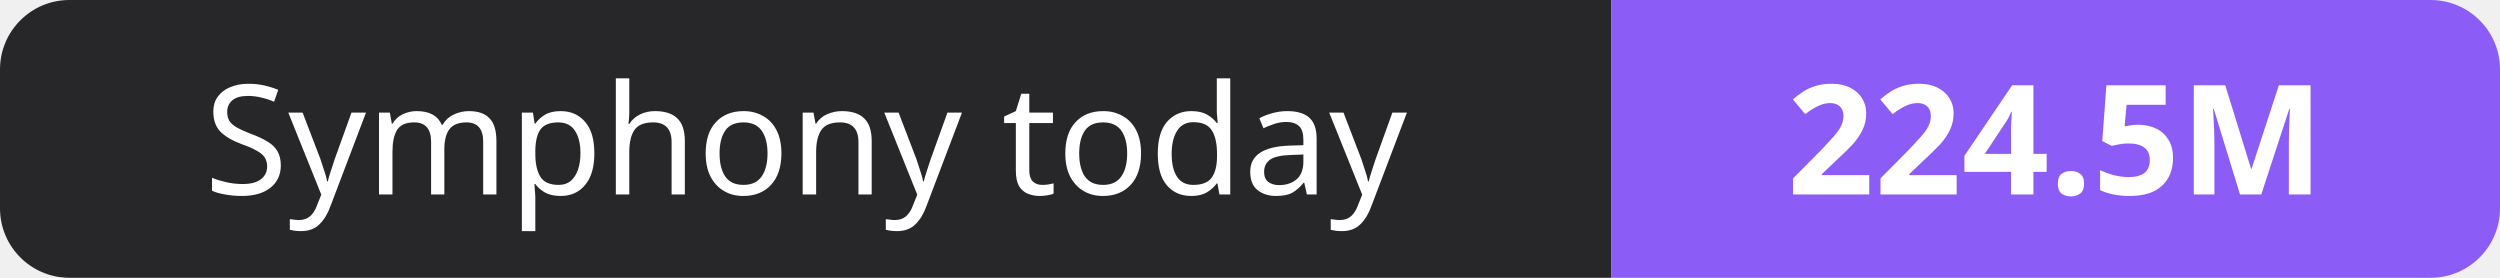
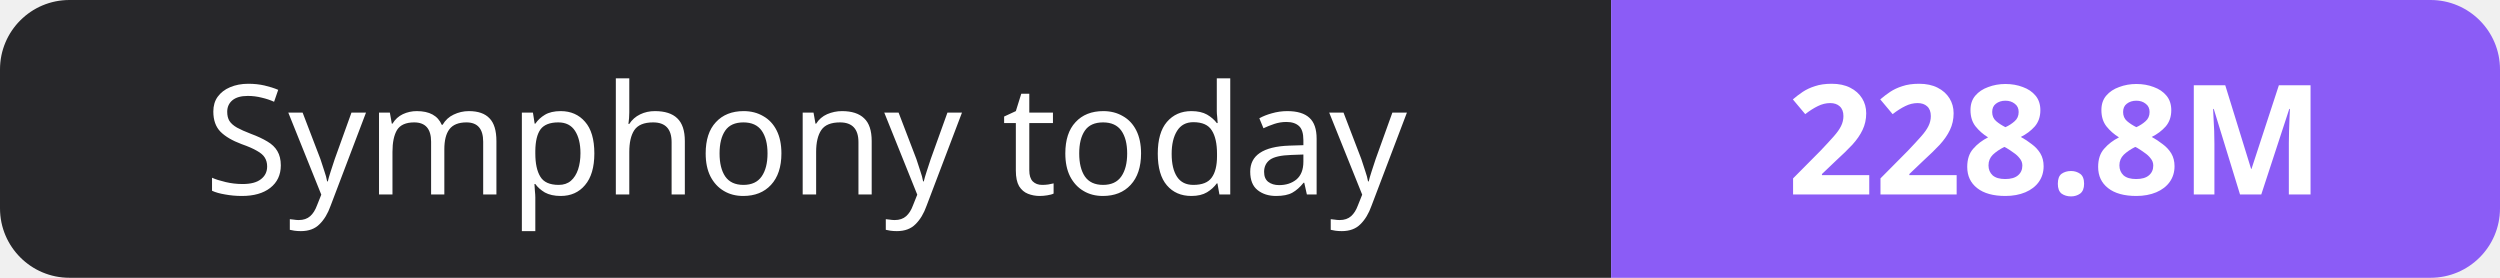
- <svg xmlns="http://www.w3.org/2000/svg" width="180" height="20" role="img" aria-label="Symphony today: 224.5M">
+ <svg xmlns="http://www.w3.org/2000/svg" width="180" height="20" role="img" aria-label="Symphony today: 228.8M">
  <clipPath id="r">
    <rect width="180" height="20" rx="5" fill="#fff" />
  </clipPath>
  <g clip-path="url(#r)">
    <rect width="116" height="20" fill="#27272a" />
    <rect x="116" width="64" height="20" fill="#8b5cf6" />
  </g>
  <g fill="#fff" text-anchor="middle" font-family="Verdana,Geneva,sans-serif" font-size="11">
    <text x="58.0" y="14">Symphony today</text>
-     <text x="148.0" y="14" font-weight="700">224.5M</text>
+     <text x="148.0" y="14" font-weight="700">228.8M</text>
  </g>
</svg>
